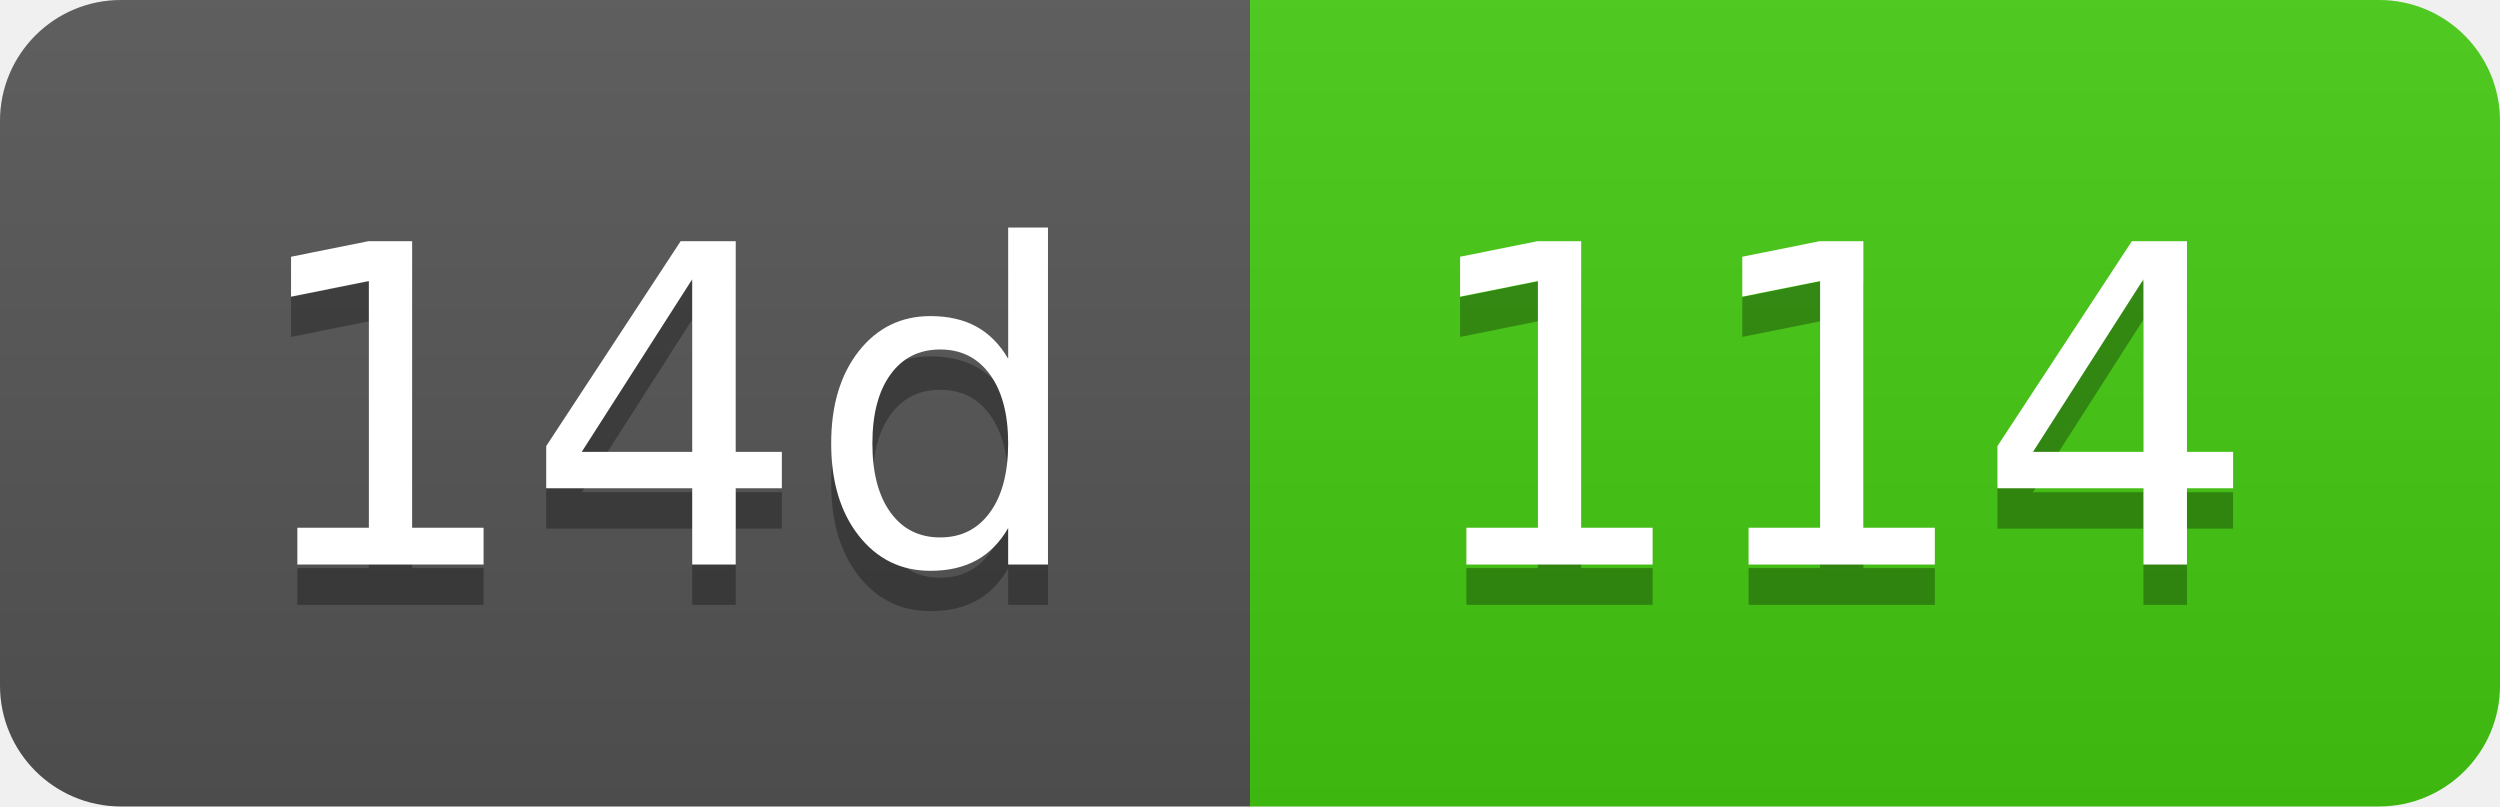
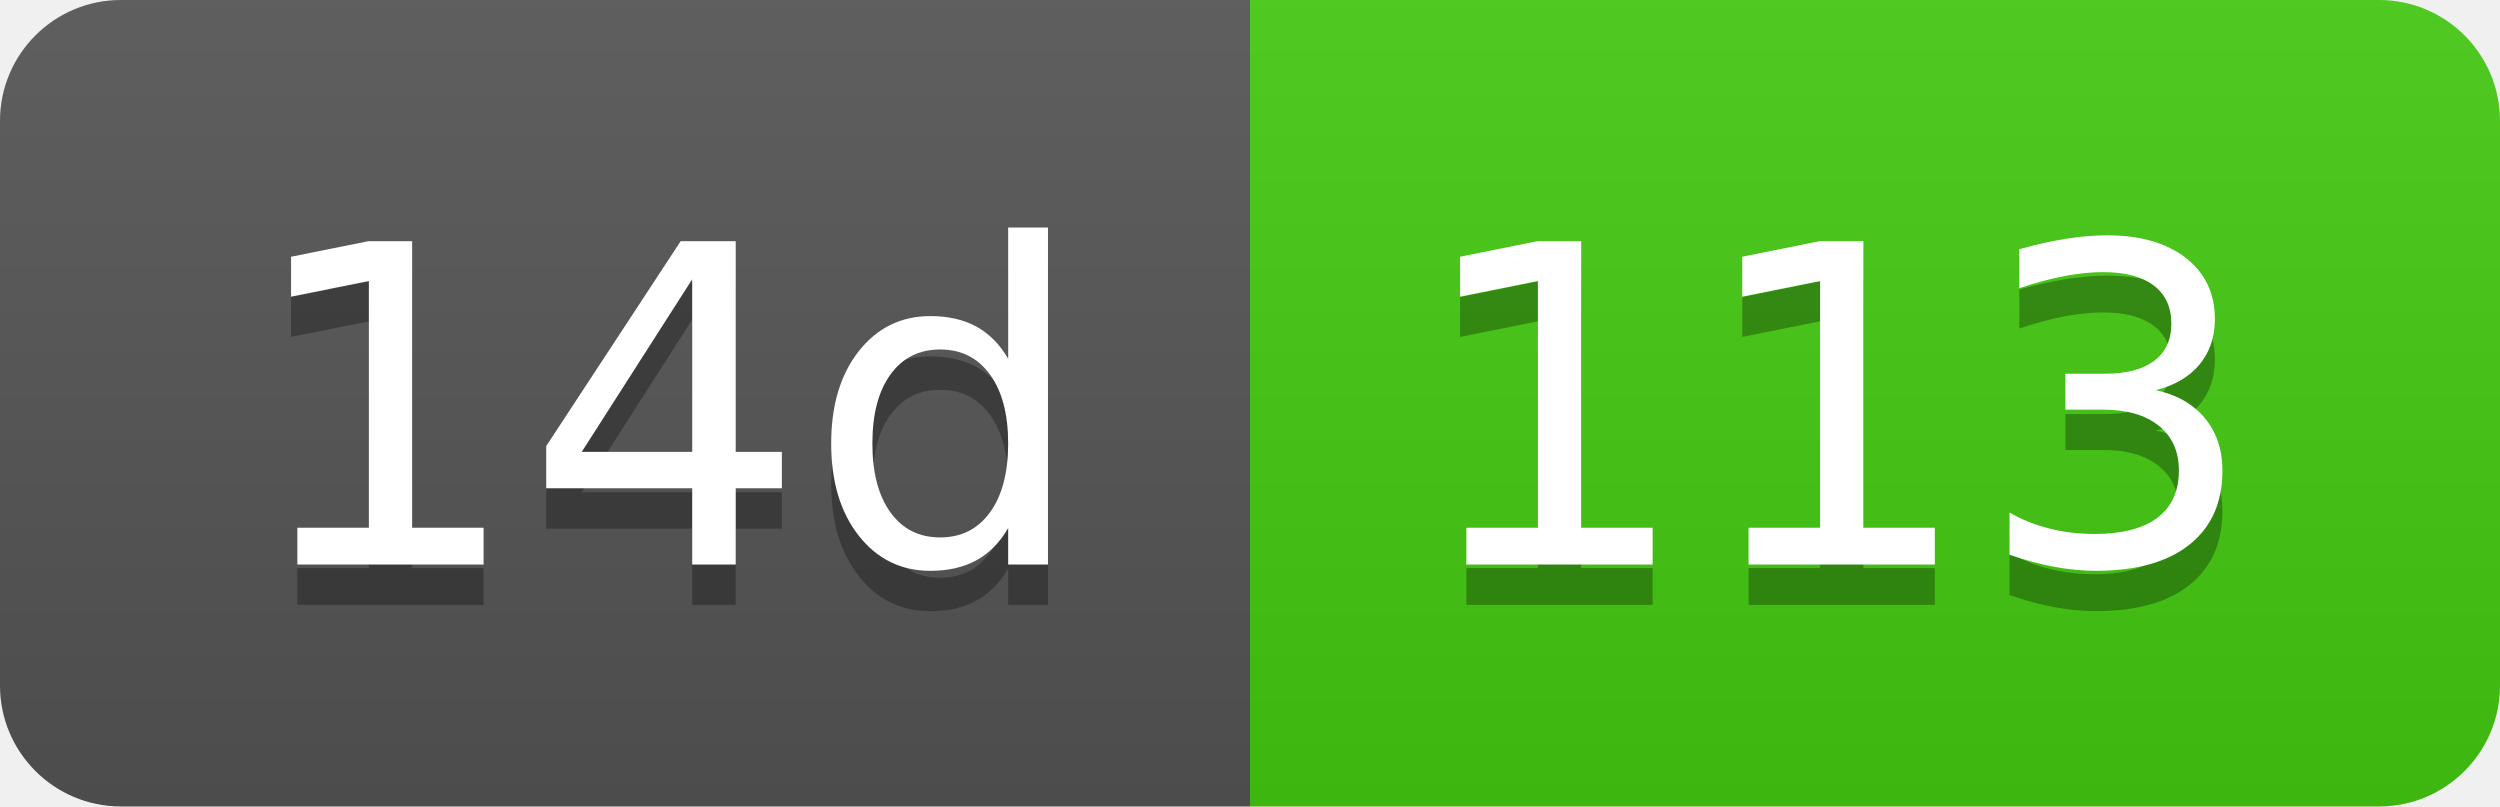
- <svg xmlns="http://www.w3.org/2000/svg" width="62" height="20" role="img" aria-label="14d: 114">
+ <svg xmlns="http://www.w3.org/2000/svg" width="62" height="20" role="img" aria-label="14d: 113">
  <linearGradient id="s" x2="0" y2="100%">
    <stop offset="0" stop-color="#bbb" stop-opacity=".1" />
    <stop offset="1" stop-opacity=".1" />
  </linearGradient>
  <clipPath id="r">
    <rect width="62" height="20" rx="3" fill="#fff" />
  </clipPath>
  <g clip-path="url(#r)">
    <rect width="31" height="20" fill="#555" />
    <rect x="31" width="31" height="20" fill="#4c1" />
    <rect width="62" height="20" fill="url(#s)" />
  </g>
  <g fill="#fff" text-anchor="middle" font-family="Verdana,Geneva,DejaVu Sans,sans-serif" text-rendering="geometricPrecision" font-size="110">
    <text aria-hidden="true" x="165" y="150" fill="#010101" fill-opacity=".3" transform="scale(.1)" textLength="210">14d</text>
    <text x="165" y="140" transform="scale(.1)" fill="#fff" textLength="210">14d</text>
-     <text aria-hidden="true" x="455" y="150" fill="#010101" fill-opacity=".3" transform="scale(.1)" textLength="210">114</text>
-     <text x="455" y="140" transform="scale(.1)" fill="#fff" textLength="210">114</text>
+     <text aria-hidden="true" x="455" y="150" fill="#010101" fill-opacity=".3" transform="scale(.1)" textLength="210">113</text>
+     <text x="455" y="140" transform="scale(.1)" fill="#fff" textLength="210">113</text>
  </g>
</svg>
